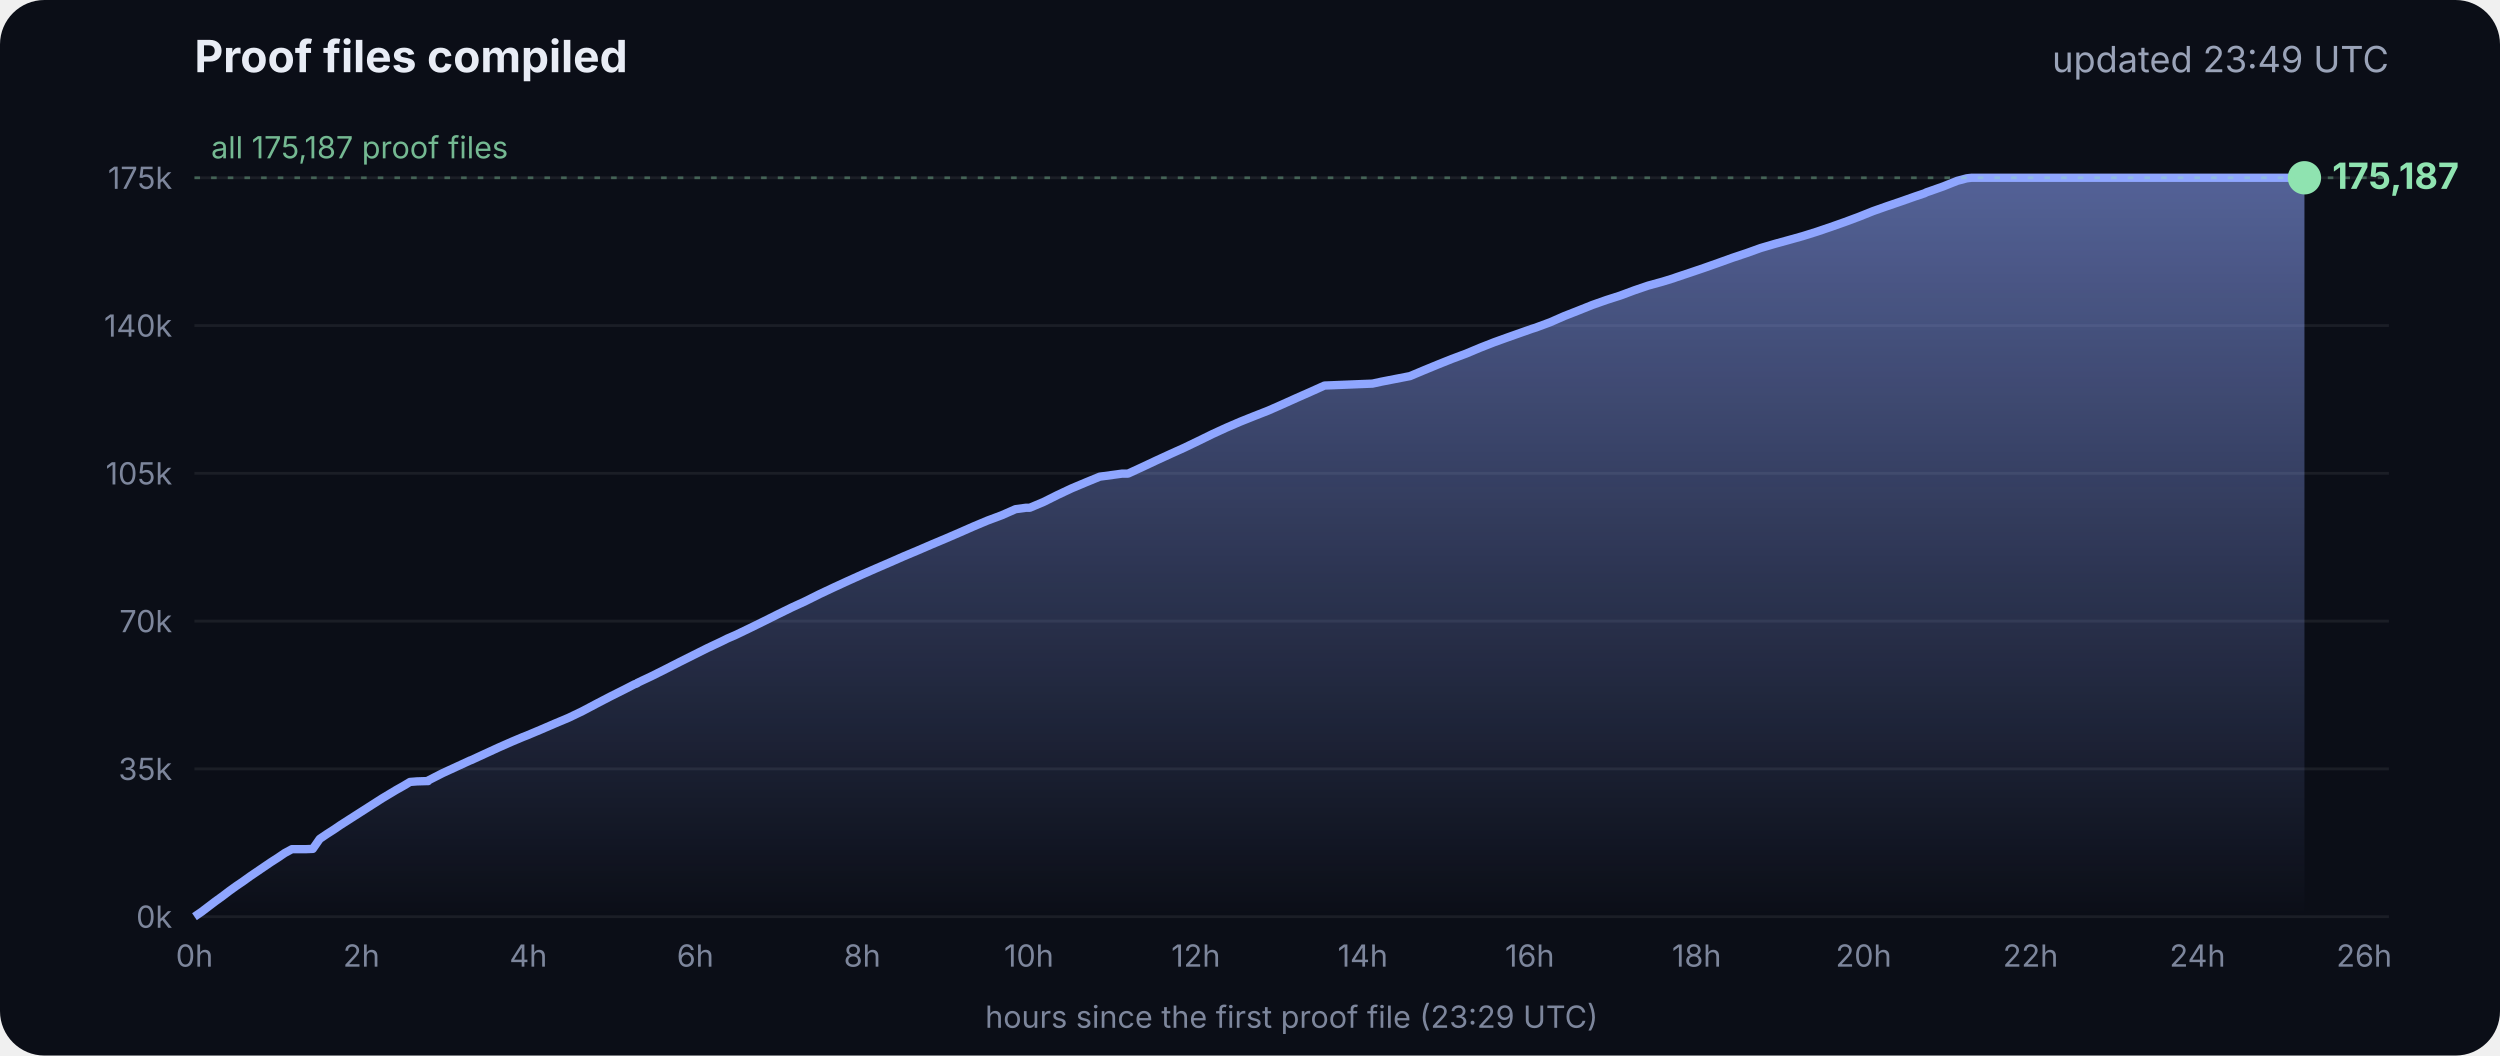
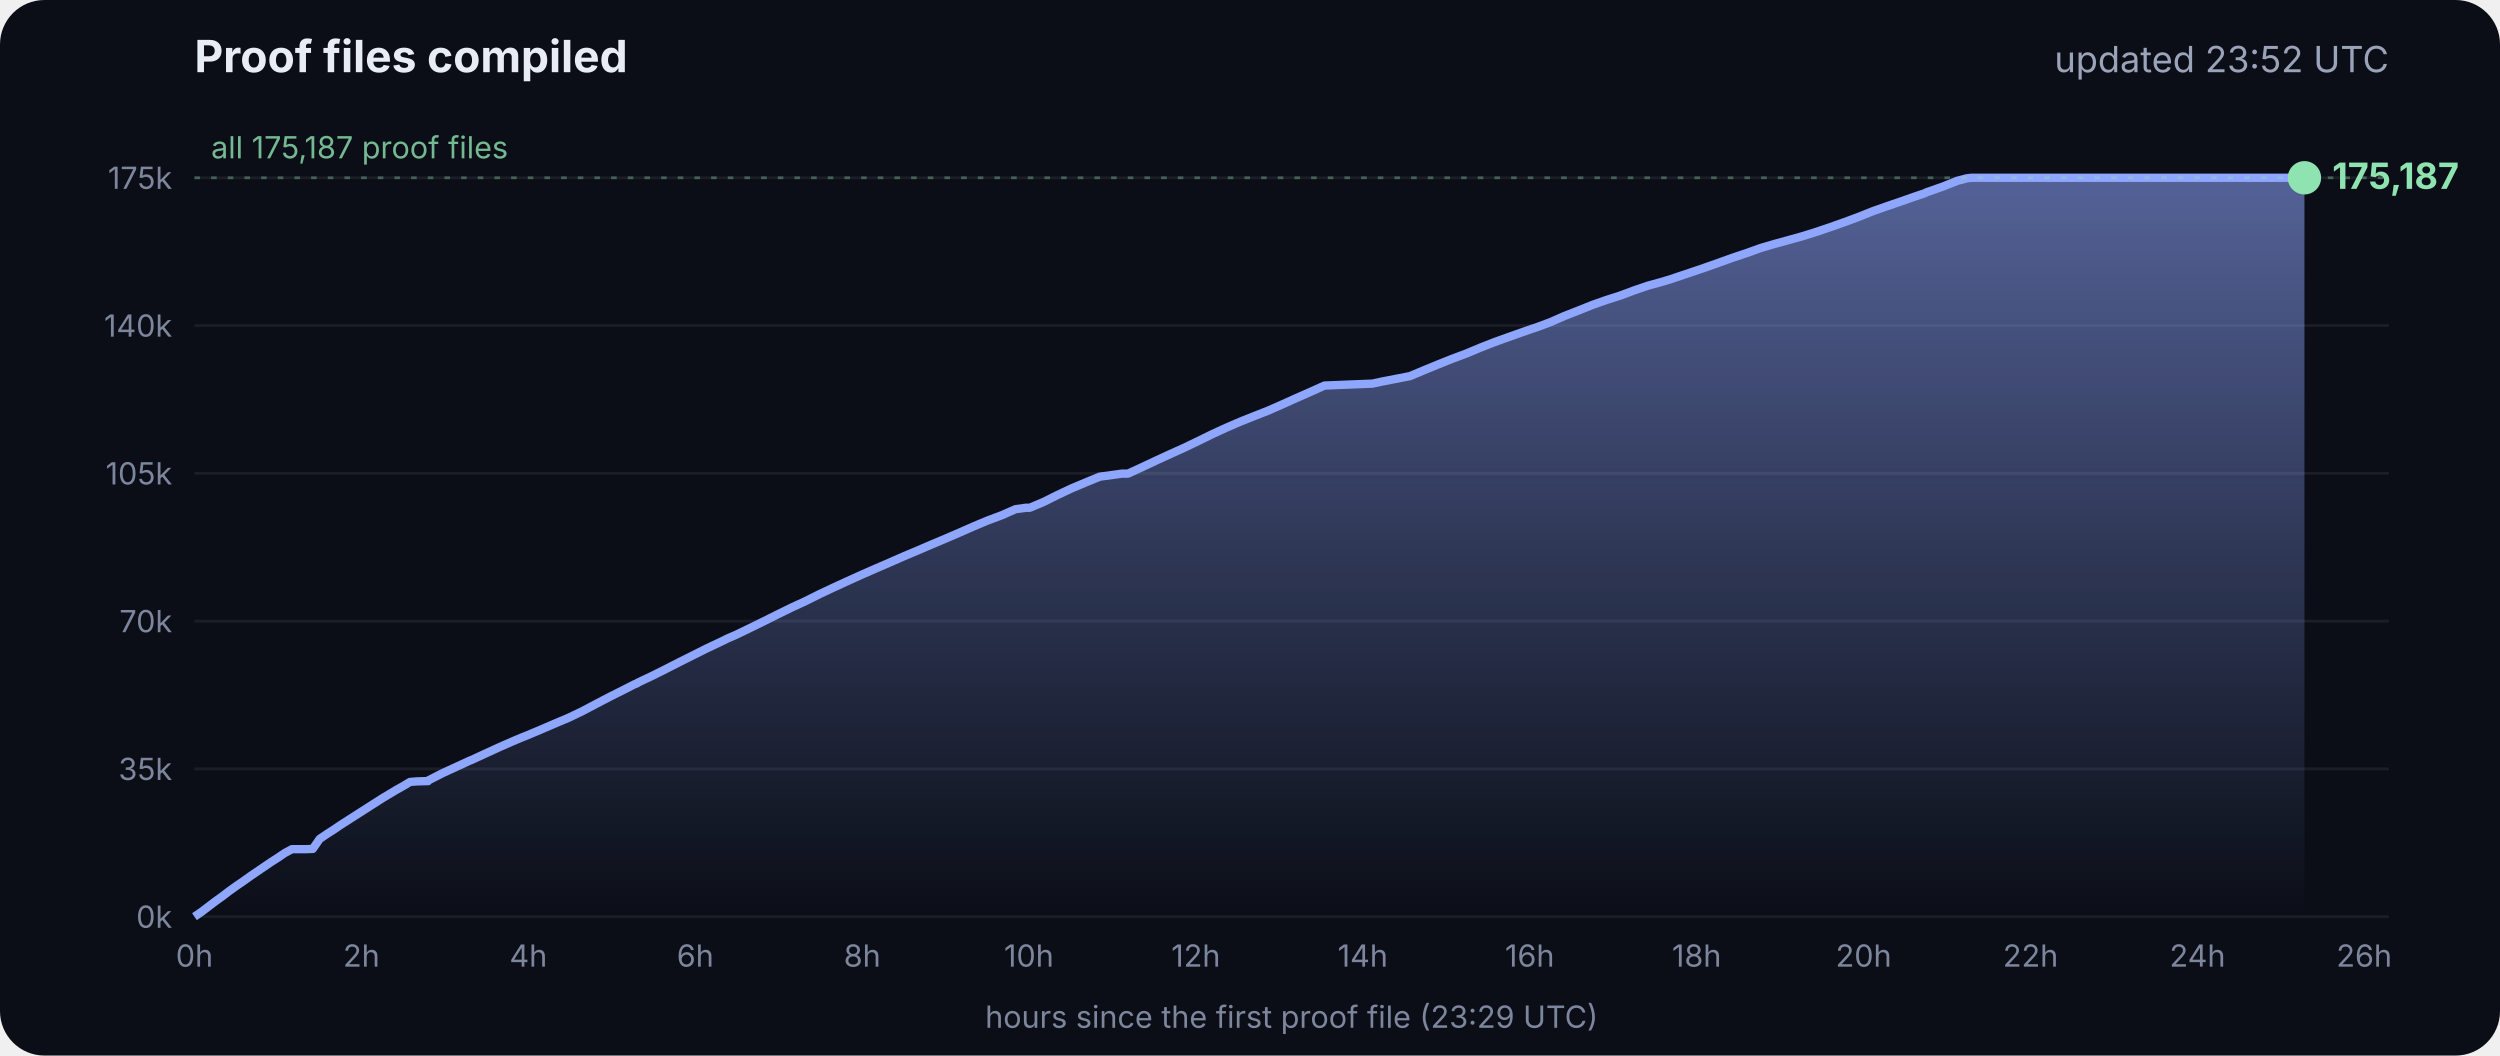
<svg xmlns="http://www.w3.org/2000/svg" viewBox="0 0 900 380" font-family="Inter, -apple-system, Segoe UI, sans-serif">
  <defs>
    <linearGradient id="g" x1="0" y1="0" x2="0" y2="1">
      <stop offset="0" stop-color="#8fa6ff" stop-opacity=".55" />
      <stop offset="1" stop-color="#8fa6ff" stop-opacity="0" />
    </linearGradient>
  </defs>
  <rect width="900" height="380" rx="16" fill="#0b0e17" />
  <text x="70" y="26" fill="#e8ecf5" font-size="16" font-weight="700">Proof files compiled</text>
-   <text x="860" y="26" fill="#9aa3b8" font-size="13" text-anchor="end">updated 23:49 UTC</text>
+   <text x="860" y="26" fill="#9aa3b8" font-size="13" text-anchor="end">updated 23:52 UTC</text>
  <line x1="70" x2="860" y1="330.0" y2="330.0" stroke="#ffffff" stroke-opacity=".07" />
  <text x="62" y="334.0" fill="#7d869c" font-size="11" text-anchor="end">0k</text>
  <line x1="70" x2="860" y1="276.8" y2="276.8" stroke="#ffffff" stroke-opacity=".07" />
  <text x="62" y="280.8" fill="#7d869c" font-size="11" text-anchor="end">35k</text>
  <line x1="70" x2="860" y1="223.6" y2="223.6" stroke="#ffffff" stroke-opacity=".07" />
  <text x="62" y="227.6" fill="#7d869c" font-size="11" text-anchor="end">70k</text>
  <line x1="70" x2="860" y1="170.4" y2="170.4" stroke="#ffffff" stroke-opacity=".07" />
  <text x="62" y="174.4" fill="#7d869c" font-size="11" text-anchor="end">105k</text>
  <line x1="70" x2="860" y1="117.2" y2="117.2" stroke="#ffffff" stroke-opacity=".07" />
  <text x="62" y="121.2" fill="#7d869c" font-size="11" text-anchor="end">140k</text>
  <line x1="70" x2="860" y1="64.0" y2="64.0" stroke="#ffffff" stroke-opacity=".07" />
  <text x="62" y="68.0" fill="#7d869c" font-size="11" text-anchor="end">175k</text>
  <text x="70.0" y="348" fill="#7d869c" font-size="11" text-anchor="middle">0h</text>
  <text x="130.1" y="348" fill="#7d869c" font-size="11" text-anchor="middle">2h</text>
  <text x="190.2" y="348" fill="#7d869c" font-size="11" text-anchor="middle">4h</text>
  <text x="250.3" y="348" fill="#7d869c" font-size="11" text-anchor="middle">6h</text>
  <text x="310.4" y="348" fill="#7d869c" font-size="11" text-anchor="middle">8h</text>
  <text x="370.4" y="348" fill="#7d869c" font-size="11" text-anchor="middle">10h</text>
  <text x="430.5" y="348" fill="#7d869c" font-size="11" text-anchor="middle">12h</text>
  <text x="490.6" y="348" fill="#7d869c" font-size="11" text-anchor="middle">14h</text>
  <text x="550.7" y="348" fill="#7d869c" font-size="11" text-anchor="middle">16h</text>
  <text x="610.8" y="348" fill="#7d869c" font-size="11" text-anchor="middle">18h</text>
  <text x="670.9" y="348" fill="#7d869c" font-size="11" text-anchor="middle">20h</text>
  <text x="731.0" y="348" fill="#7d869c" font-size="11" text-anchor="middle">22h</text>
  <text x="791.1" y="348" fill="#7d869c" font-size="11" text-anchor="middle">24h</text>
  <text x="851.1" y="348" fill="#7d869c" font-size="11" text-anchor="middle">26h</text>
  <polygon points="70.0,330.0 70.0,330.0 72.5,328.3 75.0,326.4 77.5,324.5 80.0,322.7 82.5,320.8 85.0,319.0 87.5,317.3 90.0,315.5 92.5,313.8 95.0,312.1 97.5,310.4 100.0,308.8 102.5,307.1 105.1,305.7 107.6,305.7 110.1,305.7 112.6,305.6 115.1,302.0 117.6,300.3 120.1,298.7 122.6,297.0 125.1,295.4 127.6,293.8 130.1,292.2 132.6,290.6 135.1,289.0 137.6,287.4 140.1,285.9 142.6,284.4 145.1,283.0 147.6,281.5 150.1,281.3 153.5,281.2 153.7,281.2 154.1,281.2 154.3,280.9 159.4,278.3 164.4,276.0 169.4,273.7 169.5,273.7 174.5,271.4 179.5,269.1 184.5,266.9 188.3,265.3 189.6,264.8 194.6,262.7 199.7,260.5 204.7,258.4 209.7,256.0 214.8,253.3 219.8,250.7 224.8,248.2 228.5,246.3 228.9,246.2 229.5,245.9 229.5,245.8 234.6,243.4 239.6,240.9 244.7,238.3 249.7,235.8 254.7,233.3 259.8,230.9 261.8,229.9 264.8,228.6 269.8,226.2 274.9,223.7 279.9,221.2 285.0,218.7 290.0,216.4 295.0,213.9 300.1,211.5 305.1,209.2 310.2,206.9 315.2,204.7 320.3,202.5 325.3,200.3 330.3,198.2 335.4,196.0 340.4,193.9 345.5,191.7 350.5,189.5 355.5,187.4 360.6,185.5 365.6,183.3 369.3,182.8 370.7,182.8 375.7,180.7 380.7,178.2 385.8,175.8 390.8,173.7 395.9,171.6 404.0,170.5 406.1,170.5 411.1,168.2 416.2,165.8 421.2,163.5 426.3,161.2 431.3,158.8 436.4,156.3 441.4,154.0 446.5,151.8 451.5,149.8 456.6,147.8 461.6,145.6 466.7,143.3 471.7,141.1 476.8,138.8 494.1,138.1 497.3,137.4 507.6,135.4 512.6,133.3 517.7,131.2 522.7,129.2 527.8,127.3 532.8,125.2 537.9,123.2 542.9,121.4 548.0,119.6 551.4,118.4 553.0,117.9 553.5,117.7 558.1,116.0 563.1,113.8 568.2,111.8 573.2,109.8 578.3,108.0 583.3,106.4 588.4,104.5 593.4,102.8 598.5,101.4 602.4,100.2 603.5,99.8 608.6,98.1 613.6,96.4 618.7,94.6 623.7,92.8 628.8,91.1 633.8,89.3 635.5,88.8 638.9,87.8 644.0,86.4 649.0,85.0 654.1,83.4 659.1,81.7 664.2,79.9 669.3,78.0 674.3,76.0 679.4,74.2 684.4,72.5 689.5,70.7 692.8,69.6 693.6,69.2 694.5,68.9 699.6,67.1 704.6,65.1 708.0,64.2 708.8,64.1 709.7,64.0 713.4,64.0 715.2,64.0 718.5,64.0 723.5,64.0 728.6,64.0 733.7,64.0 738.7,64.0 743.7,64.0 748.8,64.0 753.9,64.0 758.9,64.0 764.0,64.0 769.0,64.0 774.1,64.0 779.1,64.0 784.2,64.0 789.2,64.0 794.3,64.0 797.0,64.0 798.2,64.0 799.3,64.0 804.4,64.0 809.4,64.0 814.5,64.0 818.9,64.0 819.1,64.0 819.5,64.0 822.0,64.0 824.6,64.0 826.0,64.0 826.0,64.0 826.4,64.0 828.9,64.0 829.2,64.0 829.6,64.0 829.6,330.0" fill="url(#g)" />
  <polyline points="70.0,330.0 72.5,328.3 75.0,326.4 77.5,324.5 80.0,322.7 82.5,320.8 85.0,319.0 87.5,317.3 90.0,315.5 92.5,313.8 95.0,312.1 97.5,310.4 100.0,308.8 102.5,307.1 105.1,305.7 107.6,305.7 110.1,305.7 112.6,305.6 115.1,302.0 117.6,300.3 120.1,298.7 122.6,297.0 125.1,295.4 127.6,293.8 130.1,292.2 132.6,290.6 135.1,289.0 137.6,287.4 140.1,285.9 142.6,284.4 145.1,283.0 147.6,281.5 150.1,281.3 153.5,281.2 153.7,281.2 154.1,281.2 154.3,280.9 159.4,278.3 164.4,276.0 169.4,273.7 169.5,273.7 174.5,271.4 179.5,269.1 184.5,266.9 188.3,265.3 189.6,264.8 194.6,262.7 199.7,260.5 204.7,258.4 209.7,256.0 214.8,253.3 219.8,250.7 224.8,248.2 228.5,246.3 228.9,246.2 229.5,245.9 229.5,245.8 234.6,243.4 239.6,240.9 244.7,238.3 249.7,235.8 254.7,233.3 259.8,230.9 261.8,229.9 264.8,228.6 269.8,226.2 274.9,223.7 279.9,221.2 285.0,218.7 290.0,216.4 295.0,213.9 300.1,211.5 305.1,209.2 310.2,206.9 315.2,204.7 320.3,202.5 325.3,200.3 330.3,198.2 335.4,196.0 340.4,193.9 345.5,191.7 350.5,189.5 355.5,187.4 360.6,185.5 365.6,183.3 369.3,182.8 370.7,182.8 375.7,180.7 380.7,178.2 385.8,175.8 390.8,173.7 395.9,171.6 404.0,170.5 406.1,170.5 411.1,168.2 416.2,165.8 421.2,163.5 426.3,161.2 431.3,158.8 436.4,156.3 441.4,154.0 446.5,151.8 451.5,149.8 456.6,147.8 461.6,145.6 466.7,143.3 471.7,141.1 476.8,138.8 494.1,138.1 497.3,137.4 507.6,135.4 512.6,133.3 517.7,131.2 522.7,129.2 527.8,127.3 532.8,125.2 537.9,123.2 542.9,121.4 548.0,119.6 551.4,118.4 553.0,117.9 553.5,117.7 558.1,116.0 563.1,113.8 568.2,111.8 573.2,109.8 578.3,108.0 583.3,106.4 588.4,104.5 593.4,102.8 598.5,101.4 602.4,100.2 603.5,99.8 608.6,98.1 613.6,96.4 618.7,94.6 623.7,92.8 628.8,91.1 633.8,89.3 635.5,88.8 638.9,87.8 644.0,86.4 649.0,85.0 654.1,83.4 659.1,81.7 664.2,79.9 669.3,78.0 674.3,76.0 679.4,74.2 684.4,72.5 689.5,70.7 692.8,69.6 693.6,69.2 694.5,68.9 699.6,67.1 704.6,65.1 708.0,64.2 708.8,64.1 709.7,64.0 713.4,64.0 715.2,64.0 718.5,64.0 723.5,64.0 728.6,64.0 733.7,64.0 738.7,64.0 743.7,64.0 748.8,64.0 753.9,64.0 758.9,64.0 764.0,64.0 769.0,64.0 774.1,64.0 779.1,64.0 784.2,64.0 789.2,64.0 794.3,64.0 797.0,64.0 798.2,64.0 799.3,64.0 804.4,64.0 809.4,64.0 814.5,64.0 818.9,64.0 819.1,64.0 819.5,64.0 822.0,64.0 824.6,64.0 826.0,64.0 826.0,64.0 826.4,64.0 828.9,64.0 829.2,64.0 829.6,64.0" fill="none" stroke="#8fa6ff" stroke-width="3" stroke-linejoin="round" />
  <circle cx="829.6" cy="64.0" r="6" fill="#8fe3b0" />
  <text x="839.6" y="68.0" fill="#8fe3b0" font-size="13" font-weight="700">175,187</text>
  <line x1="70" x2="860" y1="64.0" y2="64.0" stroke="#8fe3b0" stroke-opacity=".35" stroke-dasharray="2 4" />
  <text x="76" y="57.0" fill="#8fe3b0" fill-opacity=".8" font-size="11">all 175,187 proof files</text>
  <text x="465" y="370" fill="#7d869c" font-size="11" text-anchor="middle">hours since the first proof file (23:29 UTC)</text>
</svg>
